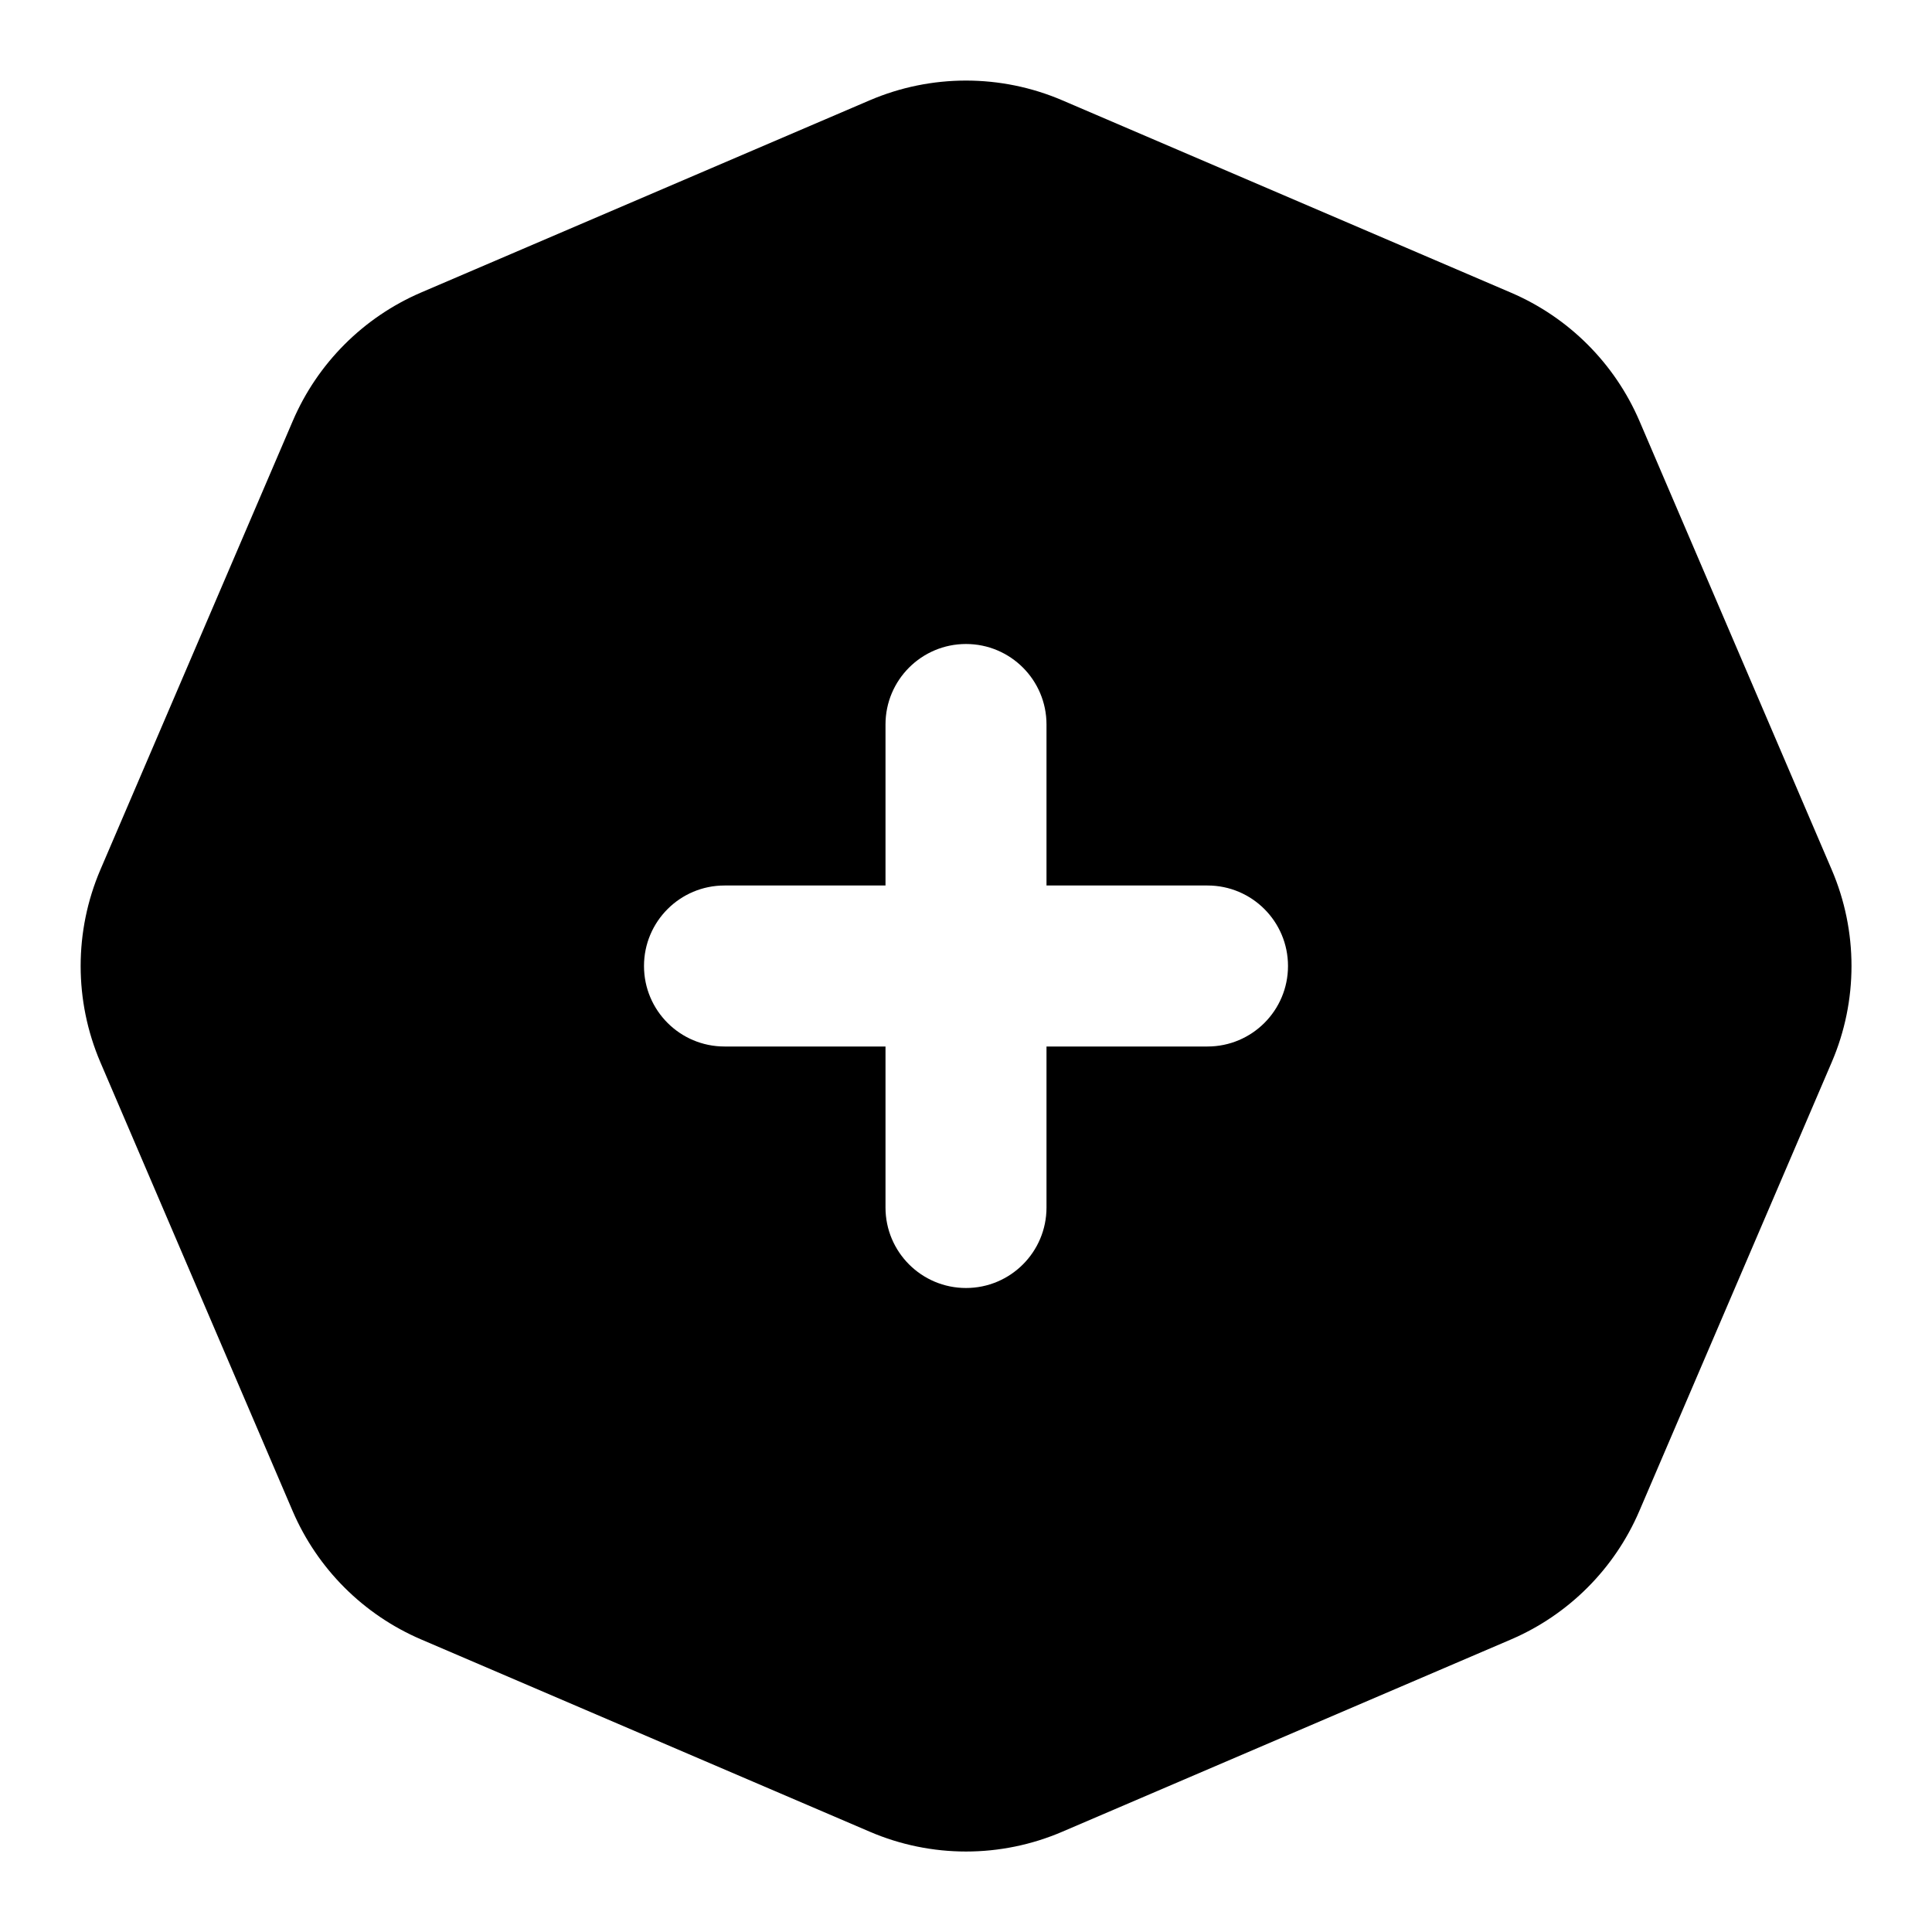
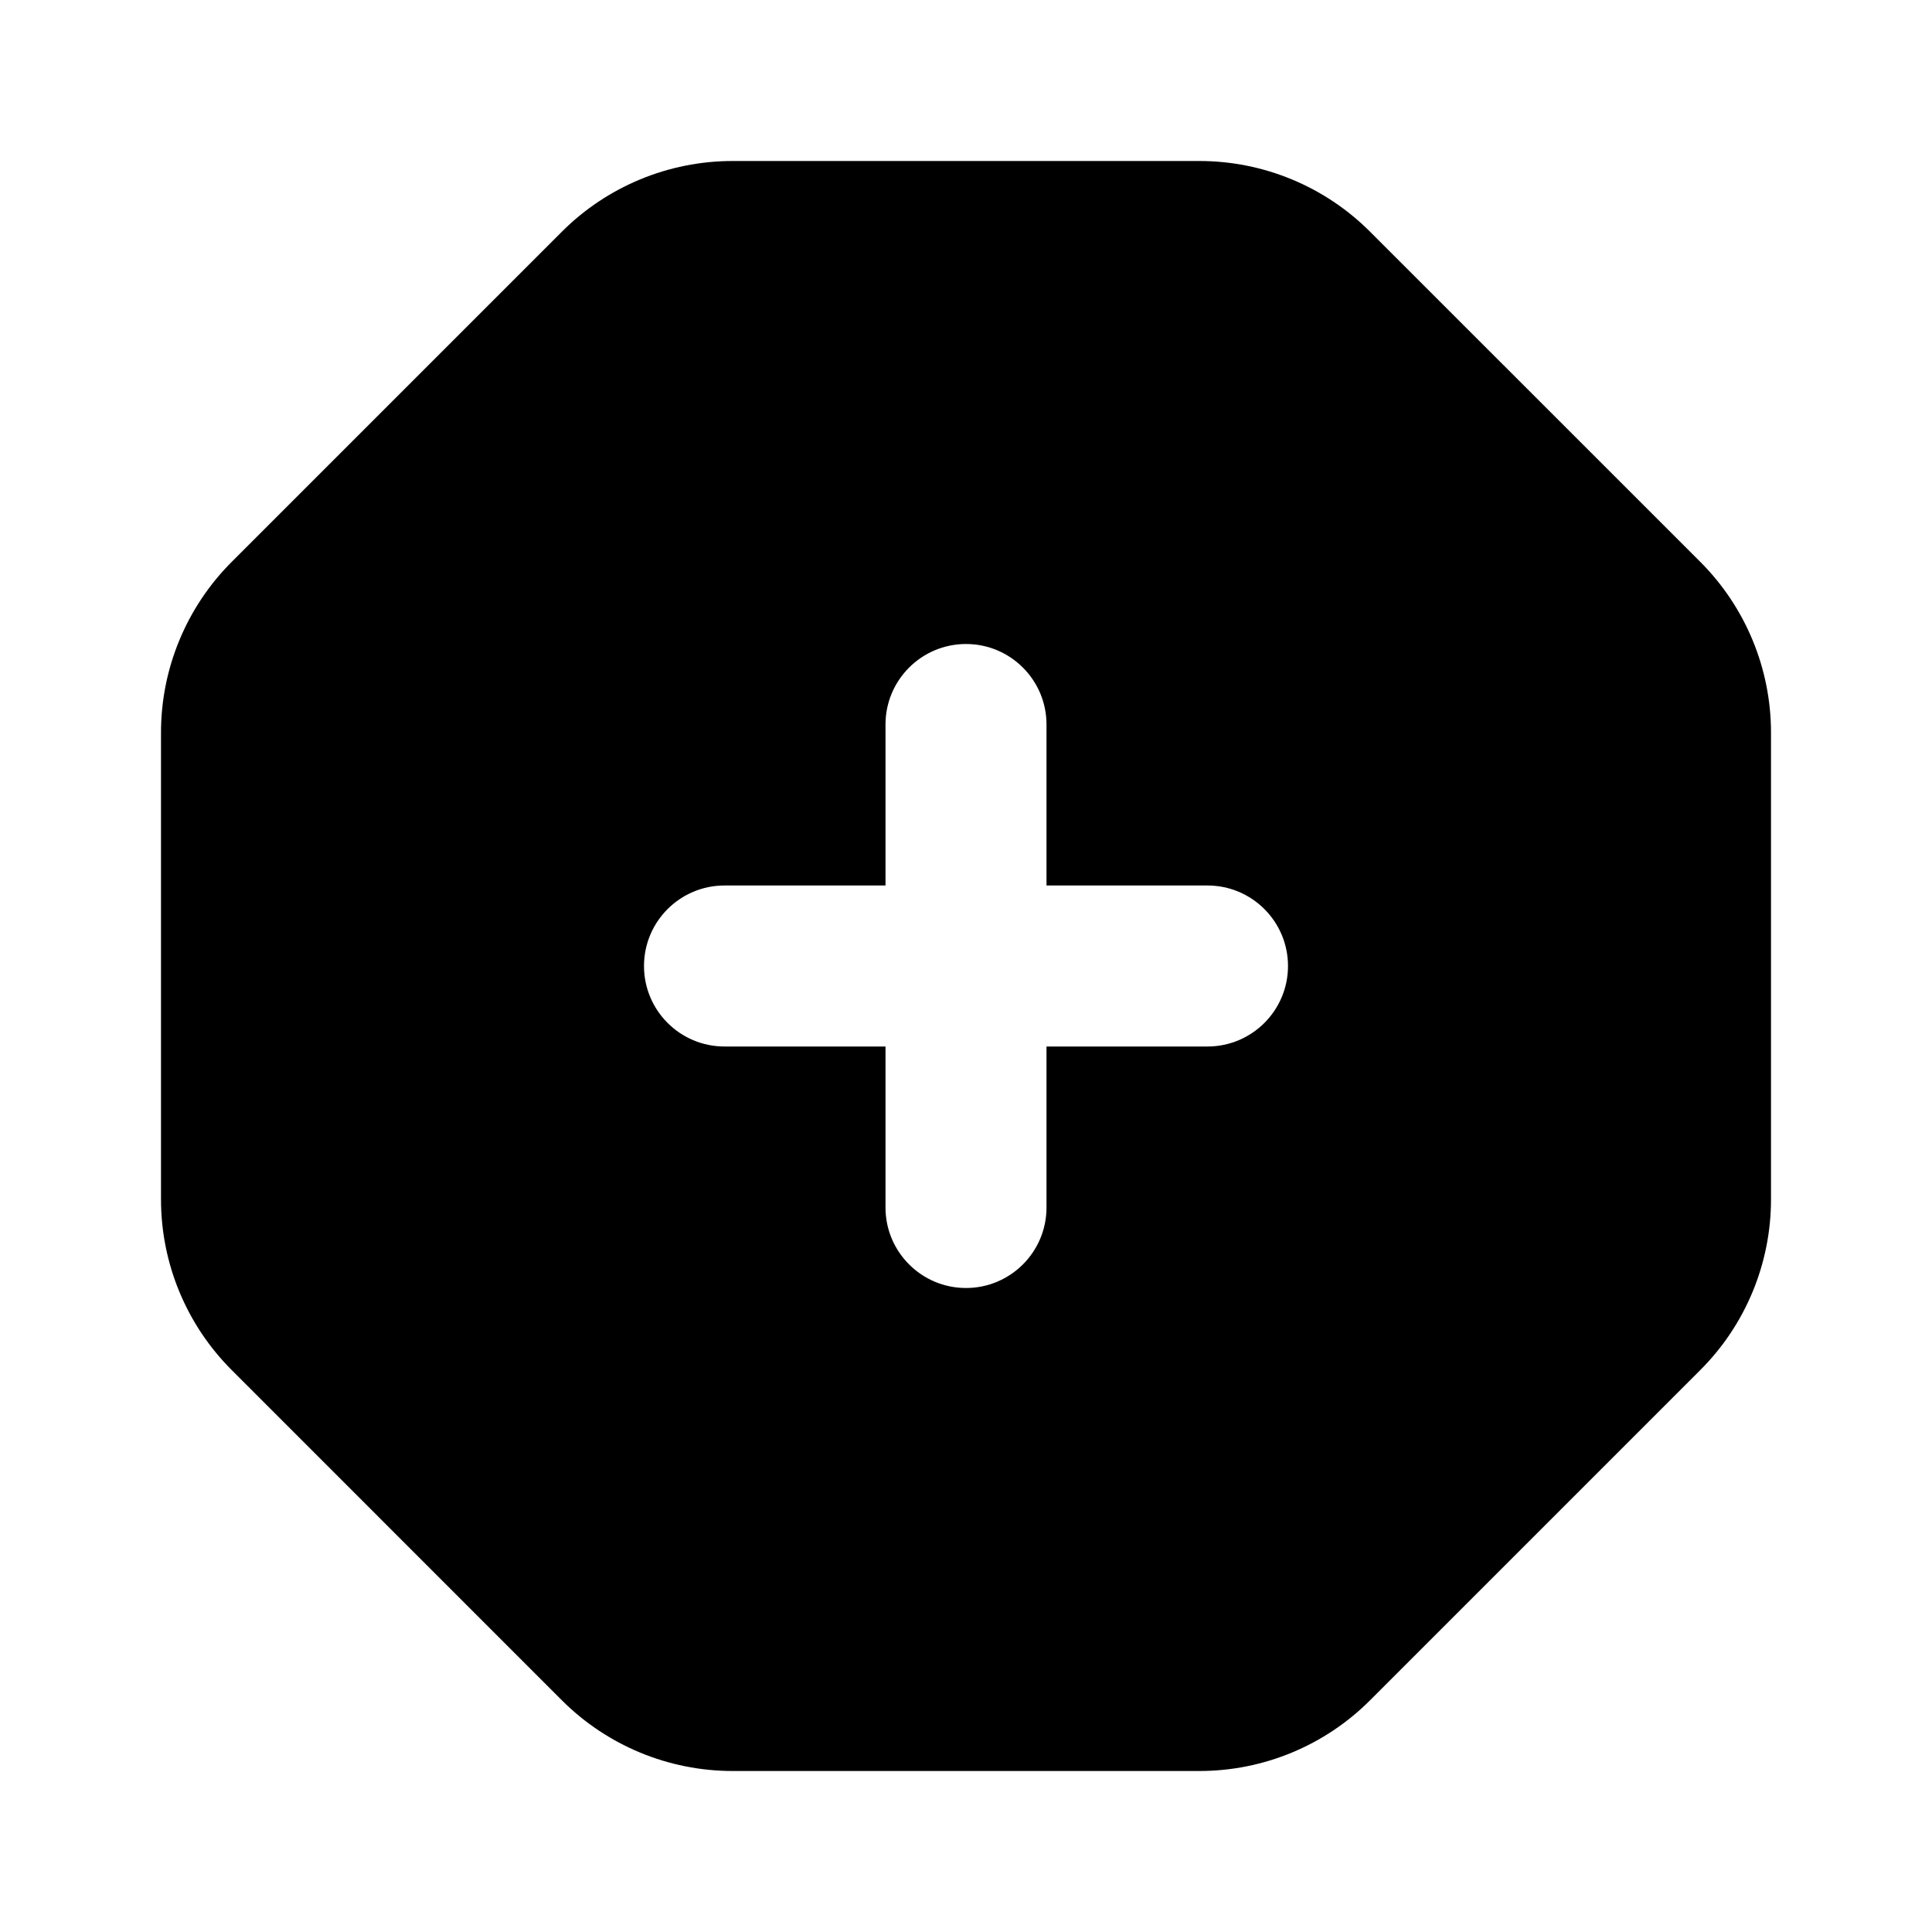
<svg xmlns="http://www.w3.org/2000/svg" width="24" height="24" viewBox="0 0 24 24" fill="currentColor">
-   <path d="M13.196 1.246l5.575 2.39a3.04 3.04 0 0 1 1.595 1.594l2.388 5.573c.328 .764 .328 1.63 0 2.393l-2.39 5.575a3.04 3.04 0 0 1 -1.594 1.595l-5.573 2.388a3.03 3.03 0 0 1 -2.393 0l-5.574 -2.389a3.04 3.04 0 0 1 -1.595 -1.595l-2.388 -5.574a3.04 3.04 0 0 1 0 -2.392l2.39 -5.575a3.04 3.04 0 0 1 1.593 -1.595l5.574 -2.388a3.04 3.04 0 0 1 2.392 0m-1.196 6.754a1 1 0 0 0 -1 1v2h-2a1 1 0 0 0 0 2h2v2a1 1 0 0 0 2 0v-2h2a1 1 0 0 0 0 -2h-2v-2a1 1 0 0 0 -1 -1" />
+   <path d="M14.899 2C15.695 2 16.458 2.316 17.02 2.879L21.121 6.979C21.684 7.542 22 8.305 22 9.101V14.899C22 15.695 21.684 16.458 21.121 17.02L17.02 21.121C16.458 21.684 15.695 22 14.899 22H9.101C8.305 22 7.542 21.684 6.979 21.121L2.879 17.02C2.316 16.458 2 15.695 2 14.899V9.101C2 8.305 2.316 7.542 2.879 6.979L6.979 2.879C7.542 2.316 8.305 2 9.101 2H14.899ZM12 8C11.448 8 11 8.448 11 9V11H9C8.448 11 8 11.448 8 12C8 12.552 8.448 13 9 13H11V15C11 15.552 11.448 16 12 16C12.552 16 13 15.552 13 15V13H15C15.552 13 16 12.552 16 12C16 11.448 15.552 11 15 11H13V9C13 8.448 12.552 8 12 8Z" />
</svg>
